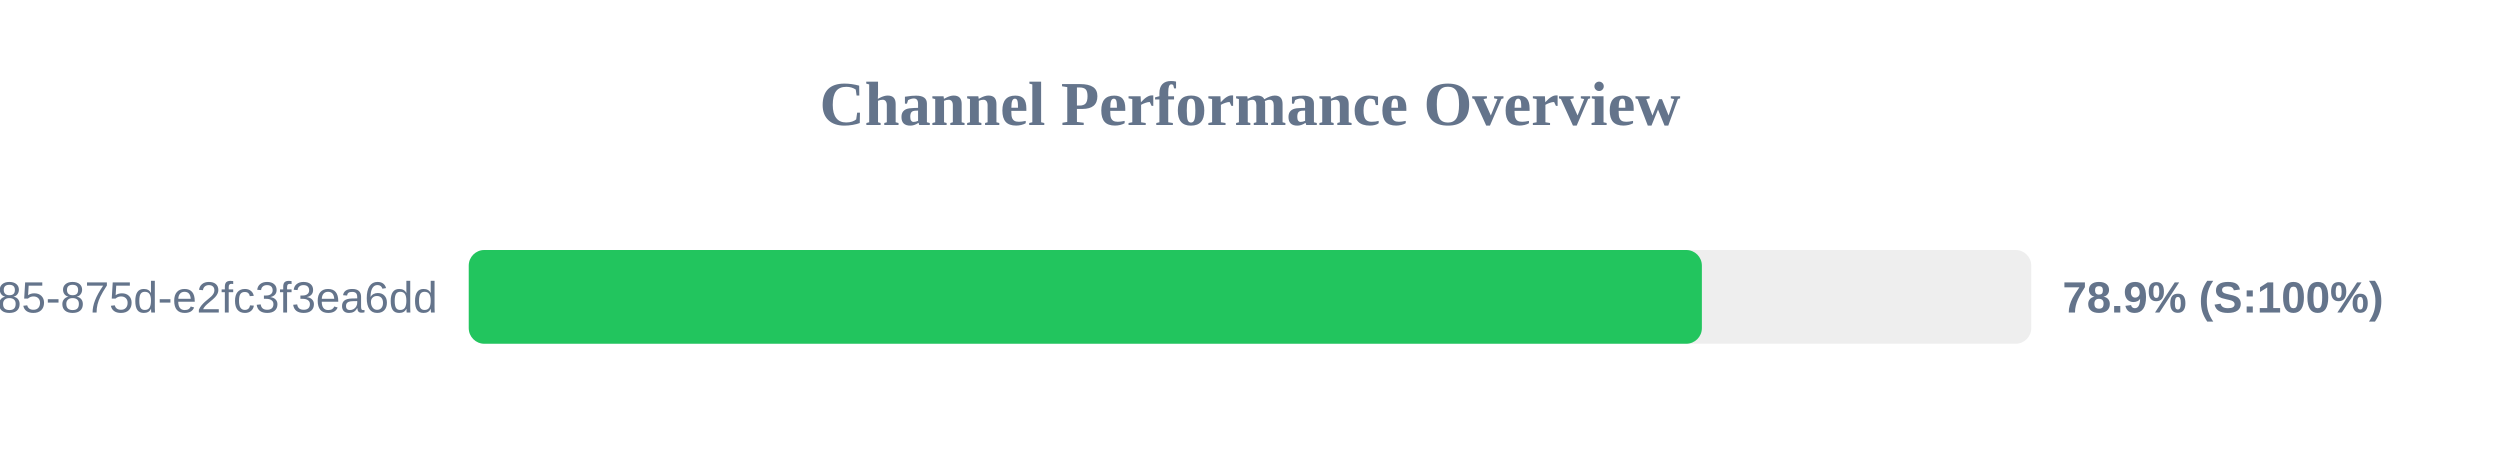
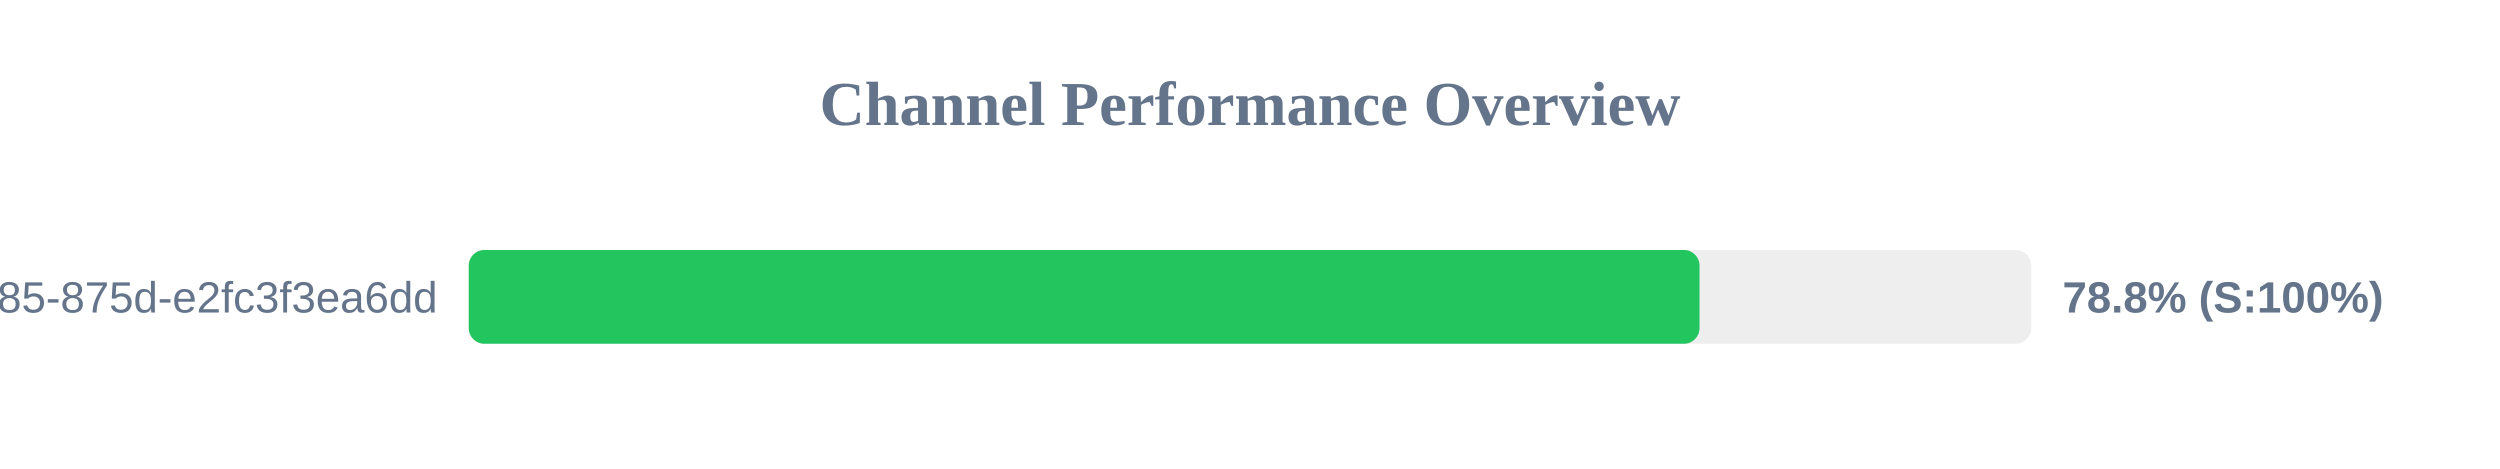
<svg xmlns="http://www.w3.org/2000/svg" width="800" height="150" version="1.1">
  <style>
        .row { font: 14px Arial; fill: #64748b; }
        .score { font: bold 14px Arial; fill: #64748b; }
    </style>
  <text x="400" y="40" text-anchor="middle" font-size="20px" font-weight="bold" fill="#64748b">Channel Performance Overview</text>
  <rect x="150" y="80" width="500" height="30" fill="#eee" rx="5" />
-   <rect x="150" y="80" width="394.6" height="30" fill="#22c55e" rx="5" />
+   <rect x="150" y="80" width="393.85" height="30" fill="#22c55e" rx="5" />
  <text x="140" y="100" text-anchor="end" class="row">?uuid=1045aedf-053c-4585-875d-e2fc3f3ea6dd</text>
-   <text x="660" y="100" text-anchor="start" class="score">78.9% (S:100%)</text>
+   <text x="660" y="100" text-anchor="start" class="score">78.8% (S:100%)</text>
</svg>
